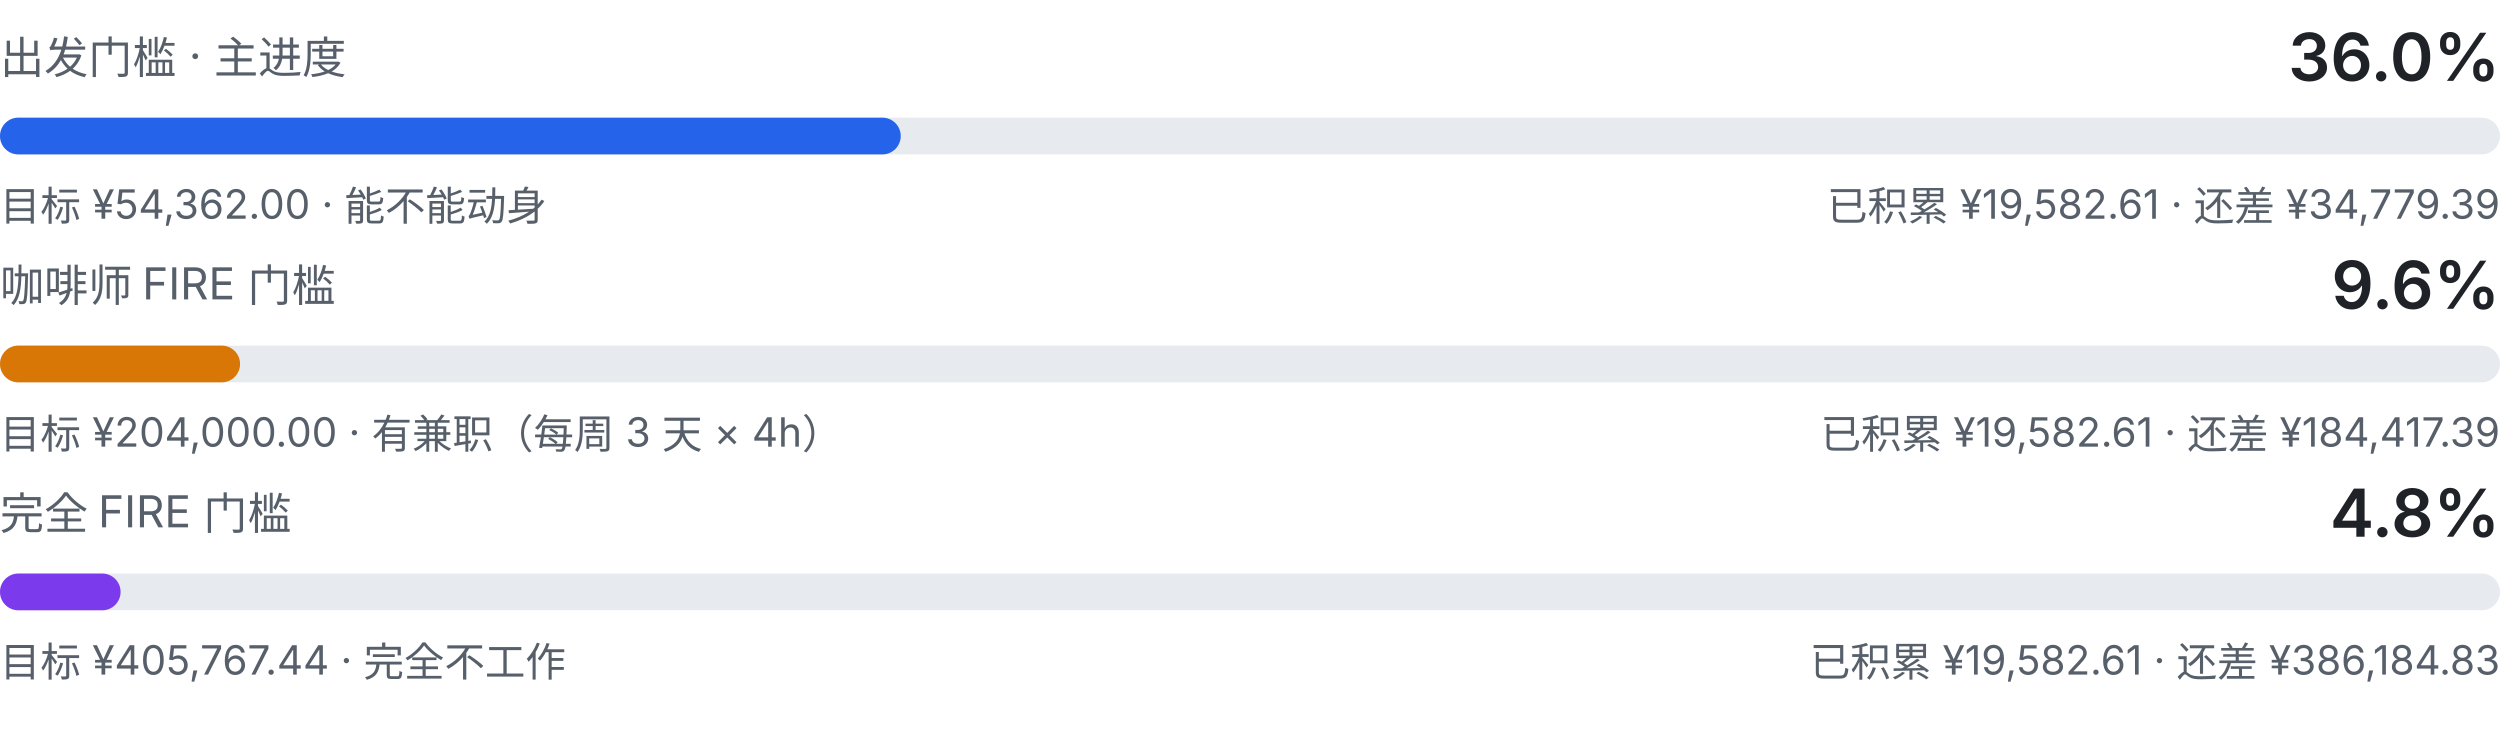
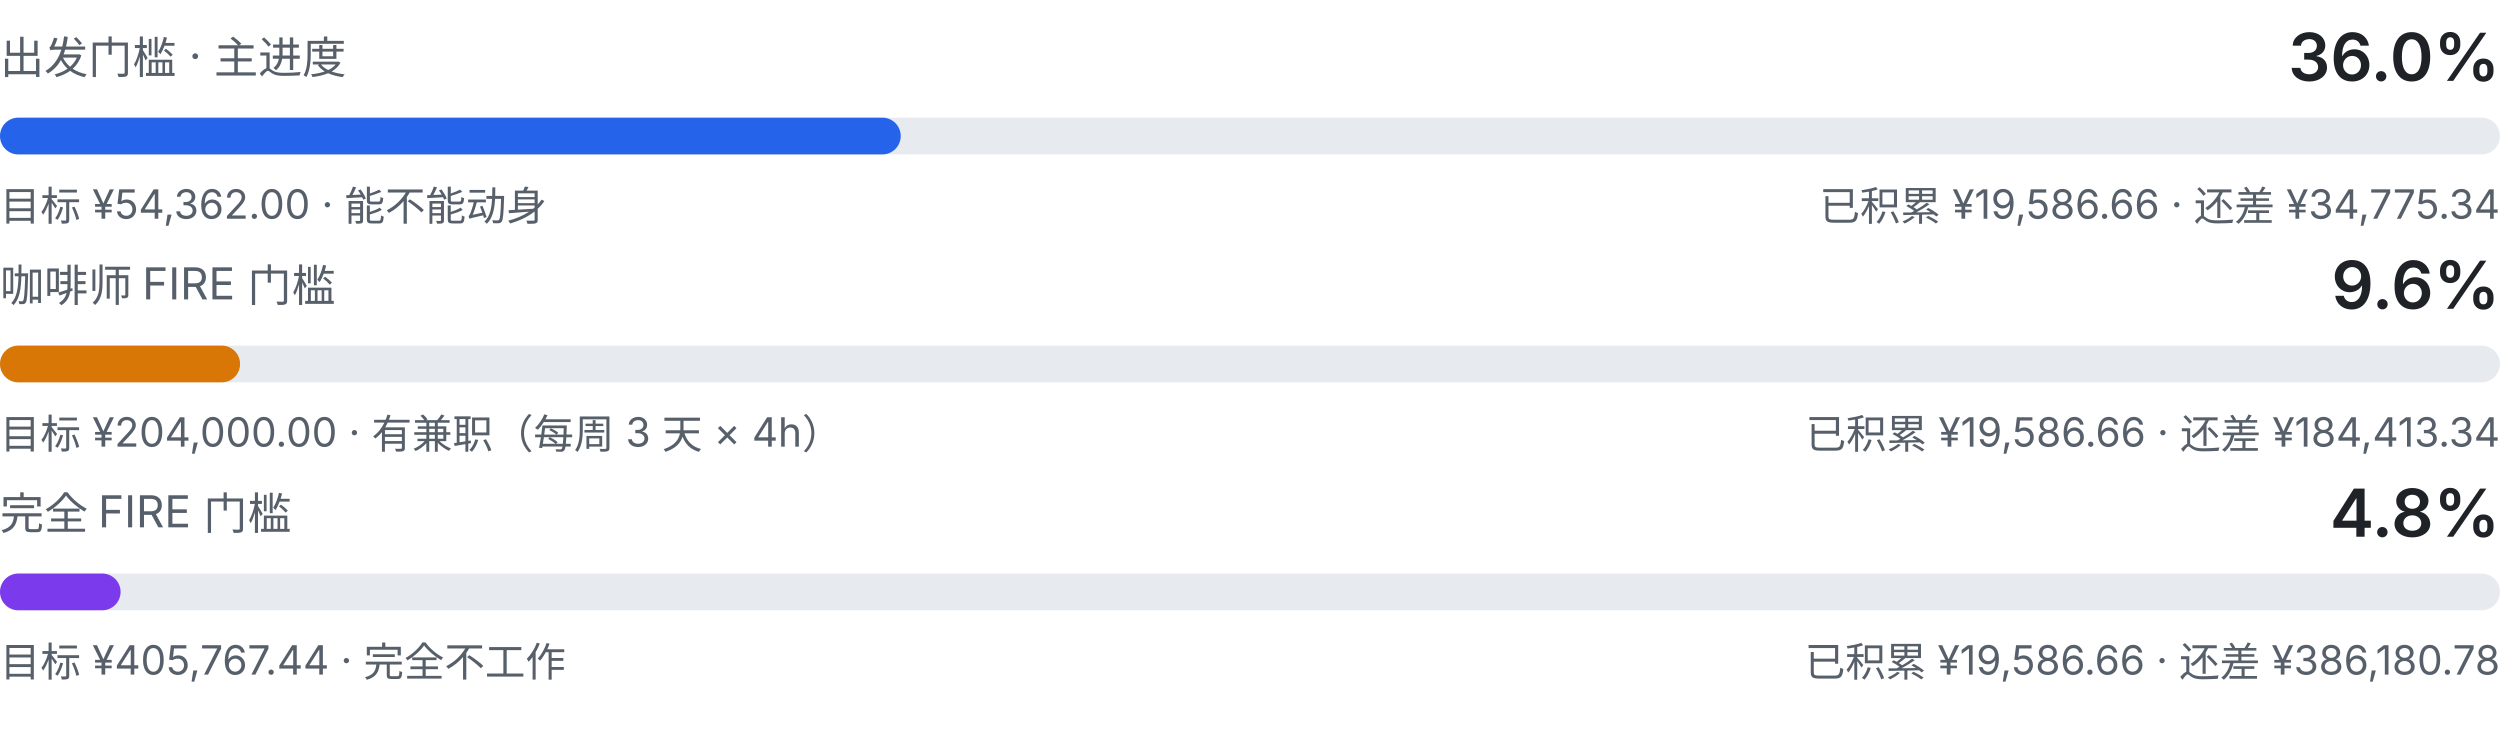
<svg xmlns="http://www.w3.org/2000/svg" viewBox="0 0 680 200" width="680" height="200" role="img" aria-label="三级门槛进度：出发门槛、咖啡师 FIRE、完全 FIRE">
  <style>
    .fg { fill: #1f2328; font-family: ui-sans-serif, system-ui, -apple-system, "Segoe UI", sans-serif; }
    .fg-muted { fill: #57606a; font-family: ui-sans-serif, system-ui, -apple-system, "Segoe UI", sans-serif; }
    .track { fill: #e7ebef; }
    .fill-a { fill: #2563eb; }
    .fill-b { fill: #d97706; }
    .fill-c { fill: #7c3aed; }
    @media (prefers-color-scheme: dark) {
      .fg { fill: #e6edf3; }
      .fg-muted { fill: #8b949e; }
      .track { fill: #21262d; }
      .fill-a { fill: #60a5fa; }
      .fill-b { fill: #f0b429; }
      .fill-c { fill: #a78bfa; }
    }
  </style>
  <text class="fg-muted" x="0" y="20" font-size="12">出发门槛 · 主进度</text>
  <text class="fg" x="680" y="22" text-anchor="end" font-size="18" font-weight="600">36.0%</text>
  <rect class="track" x="0" y="32" width="680" height="10" rx="5.0" />
  <rect class="fill-a" x="0" y="32" width="245.0" height="10" rx="5.0" />
  <text class="fg-muted" x="0" y="60" font-size="11">目标 ¥54,362.00 · 能不能动身</text>
-   <text class="fg-muted" x="680" y="60" text-anchor="end" font-size="11">已积累 ¥19,582.61 · 还差 ¥34,779.39</text>
+   <text class="fg-muted" x="680" y="60" text-anchor="end" font-size="11">已积累 ¥19,586.66 · 还差 ¥34,775.34</text>
  <text class="fg-muted" x="0" y="82" font-size="12">咖啡师 FIRE 门槛</text>
  <text class="fg" x="680" y="84" text-anchor="end" font-size="18" font-weight="600">9.6%</text>
  <rect class="track" x="0" y="94" width="680" height="10" rx="5.0" />
  <rect class="fill-b" x="0" y="94" width="65.3" height="10" rx="5.0" />
  <text class="fg-muted" x="0" y="122" font-size="11">目标 ¥204,000.00 · 有兼职（每周 3 天 × 4h）</text>
-   <text class="fg-muted" x="680" y="122" text-anchor="end" font-size="11">已积累 ¥19,582.61 · 还差 ¥184,417.39</text>
+   <text class="fg-muted" x="680" y="122" text-anchor="end" font-size="11">已积累 ¥19,586.66 · 还差 ¥184,413.34</text>
  <text class="fg-muted" x="0" y="144" font-size="12">完全 FIRE 门槛</text>
  <text class="fg" x="680" y="146" text-anchor="end" font-size="18" font-weight="600">4.8%</text>
  <rect class="track" x="0" y="156" width="680" height="10" rx="5.0" />
  <rect class="fill-c" x="0" y="156" width="32.8" height="10" rx="5.0" />
  <text class="fg-muted" x="0" y="184" font-size="11">目标 ¥405,767.44 · 完全不工作</text>
-   <text class="fg-muted" x="680" y="184" text-anchor="end" font-size="11">已积累 ¥19,582.61 · 还差 ¥386,184.83</text>
+   <text class="fg-muted" x="680" y="184" text-anchor="end" font-size="11">已积累 ¥19,586.66 · 还差 ¥386,180.78</text>
</svg>
